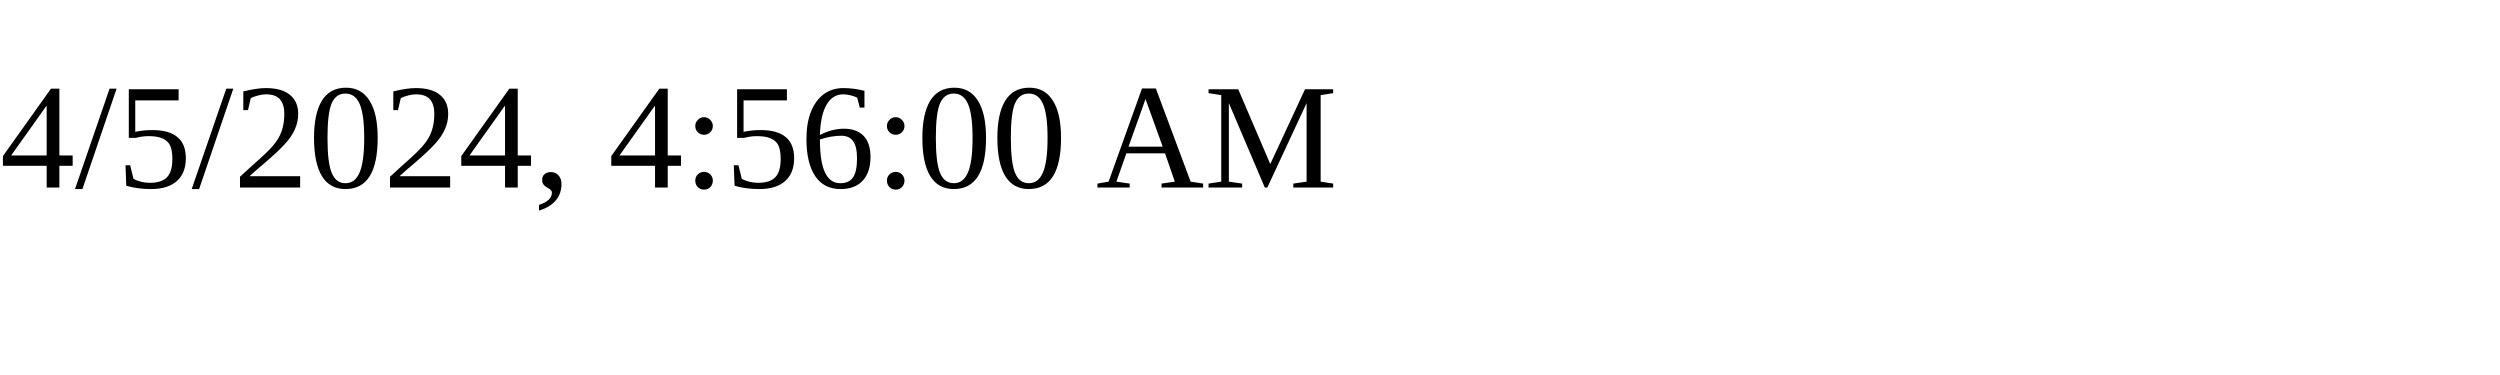
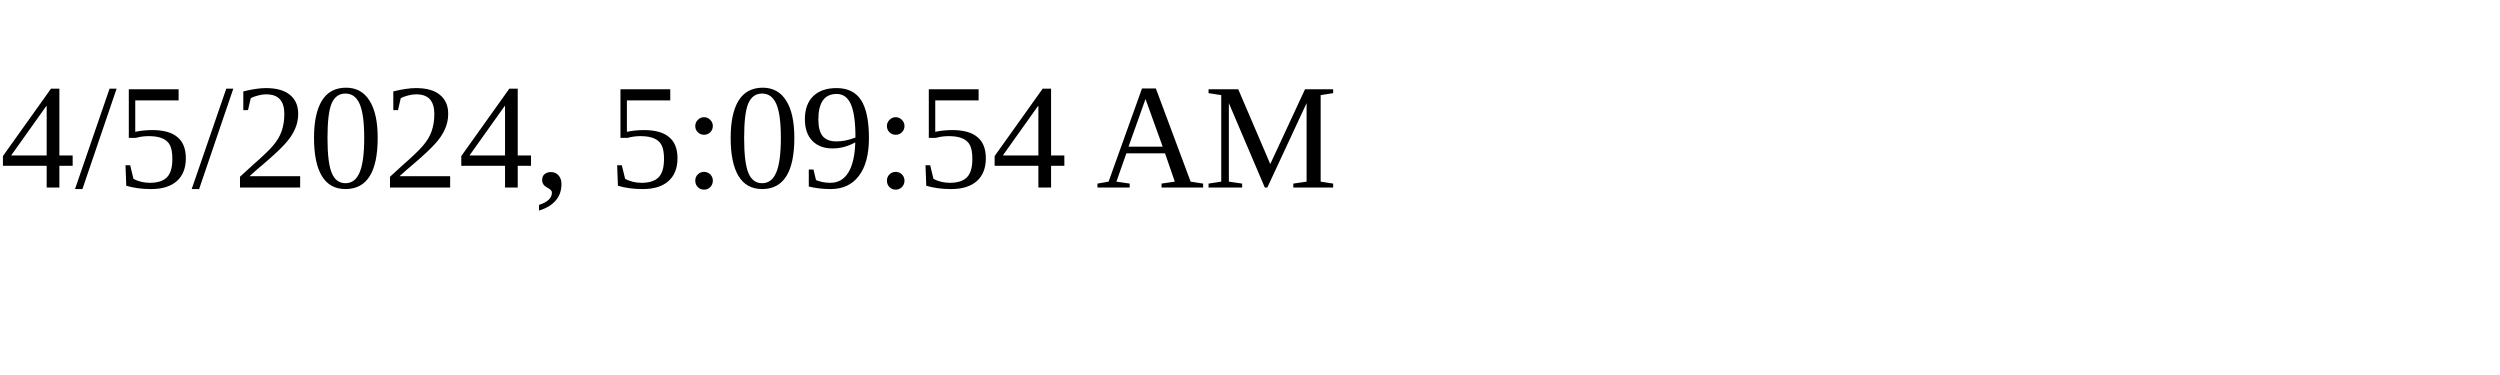
<svg xmlns="http://www.w3.org/2000/svg" height="30" width="200">
-   <text x="0" y="15">4/5/2024, 4:56:00 AM</text>
+   <text x="0" y="15">4/5/2024, 5:09:54 AM</text>
</svg>
